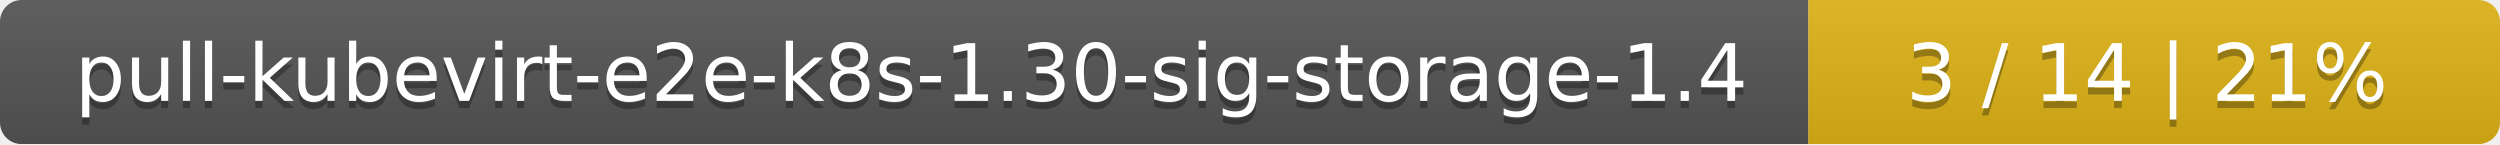
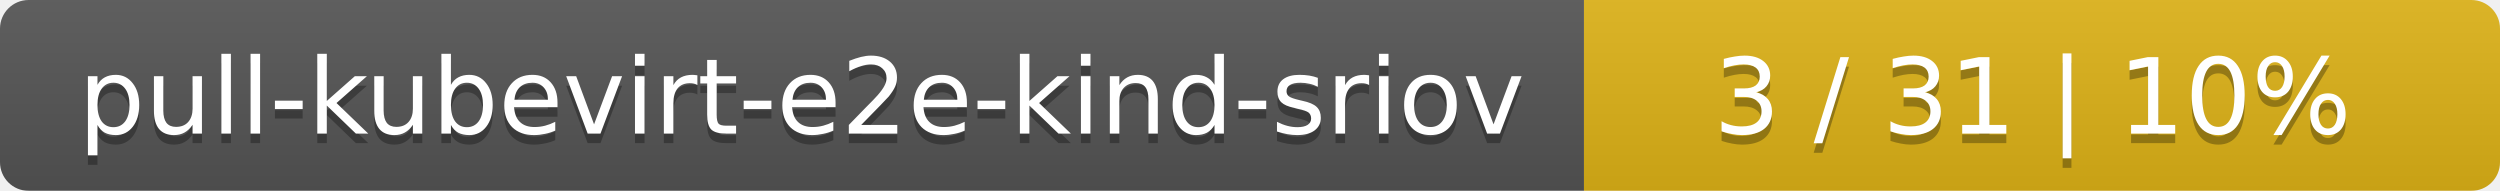
- <svg xmlns="http://www.w3.org/2000/svg" width="347" height="20">
+ <svg xmlns="http://www.w3.org/2000/svg" width="262" height="20">
  <linearGradient id="smooth" x2="0" y2="100%">
    <stop offset="0" stop-color="#bbb" stop-opacity=".1" />
    <stop offset="1" stop-opacity=".1" />
  </linearGradient>
  <mask id="round">
-     <rect width="347" height="20" rx="3" fill="#fff" />
+     <rect width="262" height="20" rx="3" fill="#fff" />
  </mask>
  <g mask="url(#round)">
-     <rect width="251" height="20" fill="#555" />
-     <rect x="251" width="96" height="20" fill="#dfb317" />
-     <rect width="347" height="20" fill="url(#smooth)" />
+     <rect width="166" height="20" fill="#555" />
+     <rect x="166" width="96" height="20" fill="#dfb317" />
+     <rect width="262" height="20" fill="url(#smooth)" />
  </g>
  <g fill="#fff" text-anchor="middle" font-family="DejaVu Sans,Verdana,Geneva,sans-serif" font-size="11">
-     <text x="126.5" y="15" fill="#010101" fill-opacity=".3">pull-kubevirt-e2e-k8s-1.30-sig-storage-1.4</text>
-     <text x="126.5" y="14">pull-kubevirt-e2e-k8s-1.30-sig-storage-1.4</text>
-     <text x="298" y="15" fill="#010101" fill-opacity=".3">3 / 14    |    21%</text>
-     <text x="298" y="14">3 / 14    |    21%</text>
+     <text x="84" y="15" fill="#010101" fill-opacity=".3">pull-kubevirt-e2e-kind-sriov</text>
+     <text x="84" y="14">pull-kubevirt-e2e-kind-sriov</text>
+     <text x="213" y="15" fill="#010101" fill-opacity=".3">3 / 31    |    10%</text>
+     <text x="213" y="14">3 / 31    |    10%</text>
  </g>
</svg>
